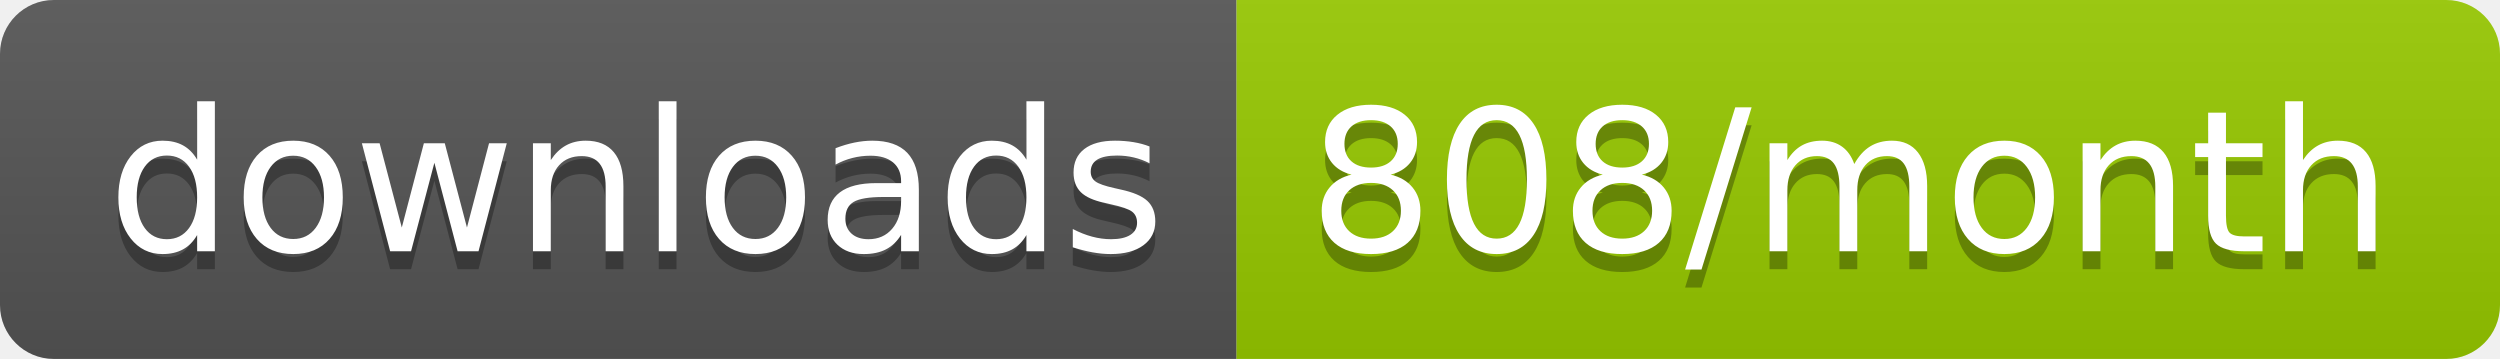
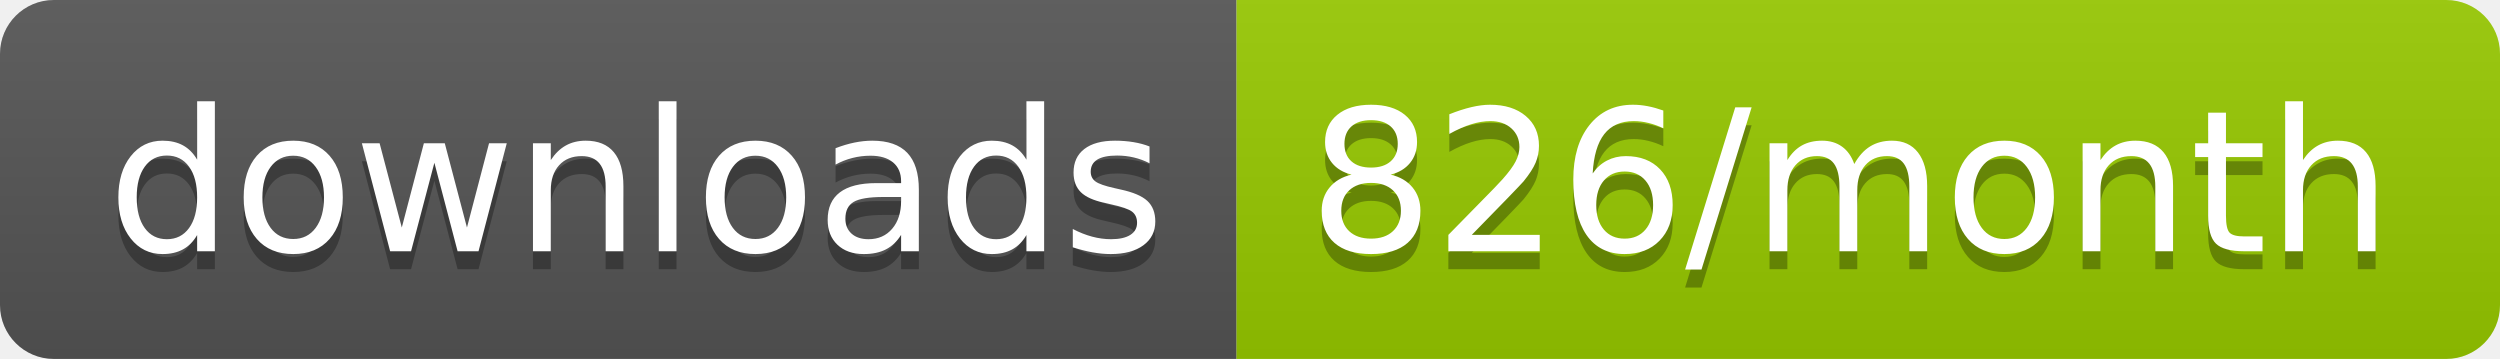
<svg xmlns="http://www.w3.org/2000/svg" width="139.3" height="20">
  <linearGradient id="smooth" x2="0" y2="100%">
    <stop offset="0" stop-color="#bbb" stop-opacity=".1" />
    <stop offset="1" stop-opacity=".1" />
  </linearGradient>
  <clipPath id="round">
    <rect width="139.3" height="20" rx="3" fill="#fff" />
  </clipPath>
  <g clip-path="url(#round)">
    <rect width="68.9" height="20" fill="#555" />
    <rect x="68.9" width="70.4" height="20" fill="#97CA00" />
    <rect width="139.3" height="20" fill="url(#smooth)" />
  </g>
  <g fill="#fff" text-anchor="middle" font-family="DejaVu Sans,Verdana,Geneva,sans-serif" font-size="110">
    <text x="354.5" y="150" fill="#010101" fill-opacity=".3" transform="scale(0.1)" textLength="589.0" lengthAdjust="spacing">downloads</text>
    <text x="354.5" y="140" transform="scale(0.1)" textLength="589.0" lengthAdjust="spacing">downloads</text>
-     <text x="1031.0" y="150" fill="#010101" fill-opacity=".3" transform="scale(0.1)" textLength="604.0" lengthAdjust="spacing">808/month</text>
-     <text x="1031.0" y="140" transform="scale(0.1)" textLength="604.0" lengthAdjust="spacing">808/month</text>
+     <text x="1031.0" y="150" fill="#010101" fill-opacity=".3" transform="scale(0.1)" textLength="604.0" lengthAdjust="spacing">826/month</text>
+     <text x="1031.0" y="140" transform="scale(0.1)" textLength="604.0" lengthAdjust="spacing">826/month</text>
  </g>
</svg>
